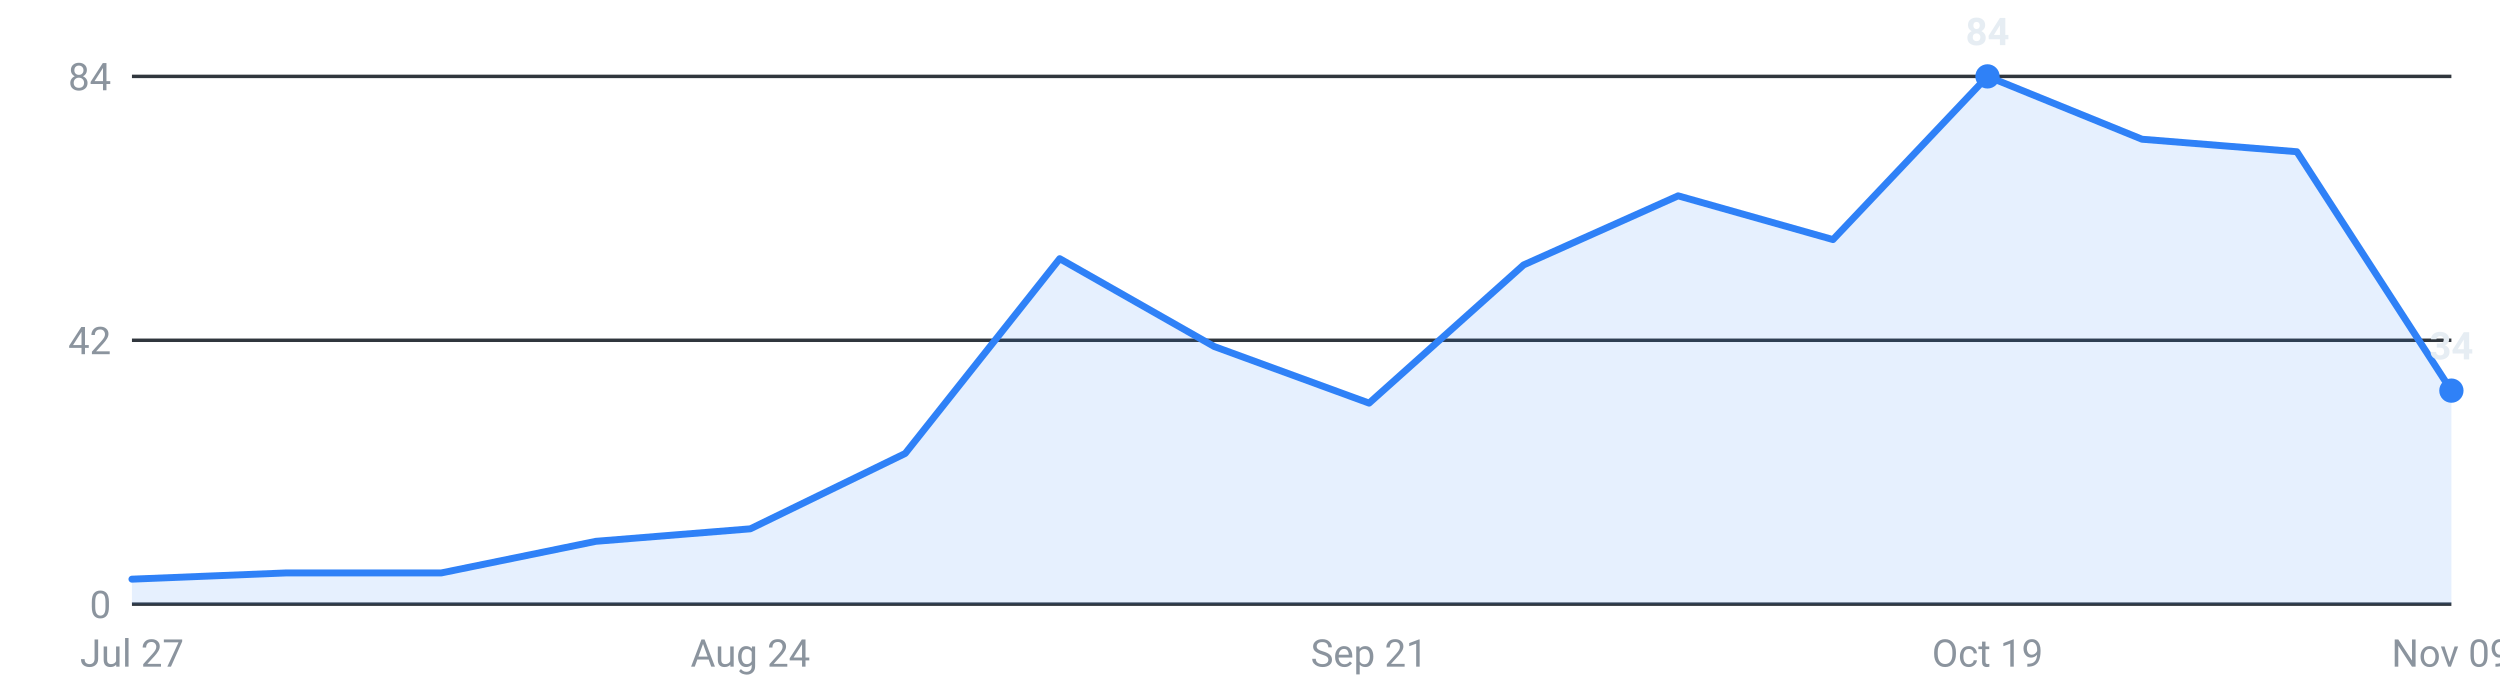
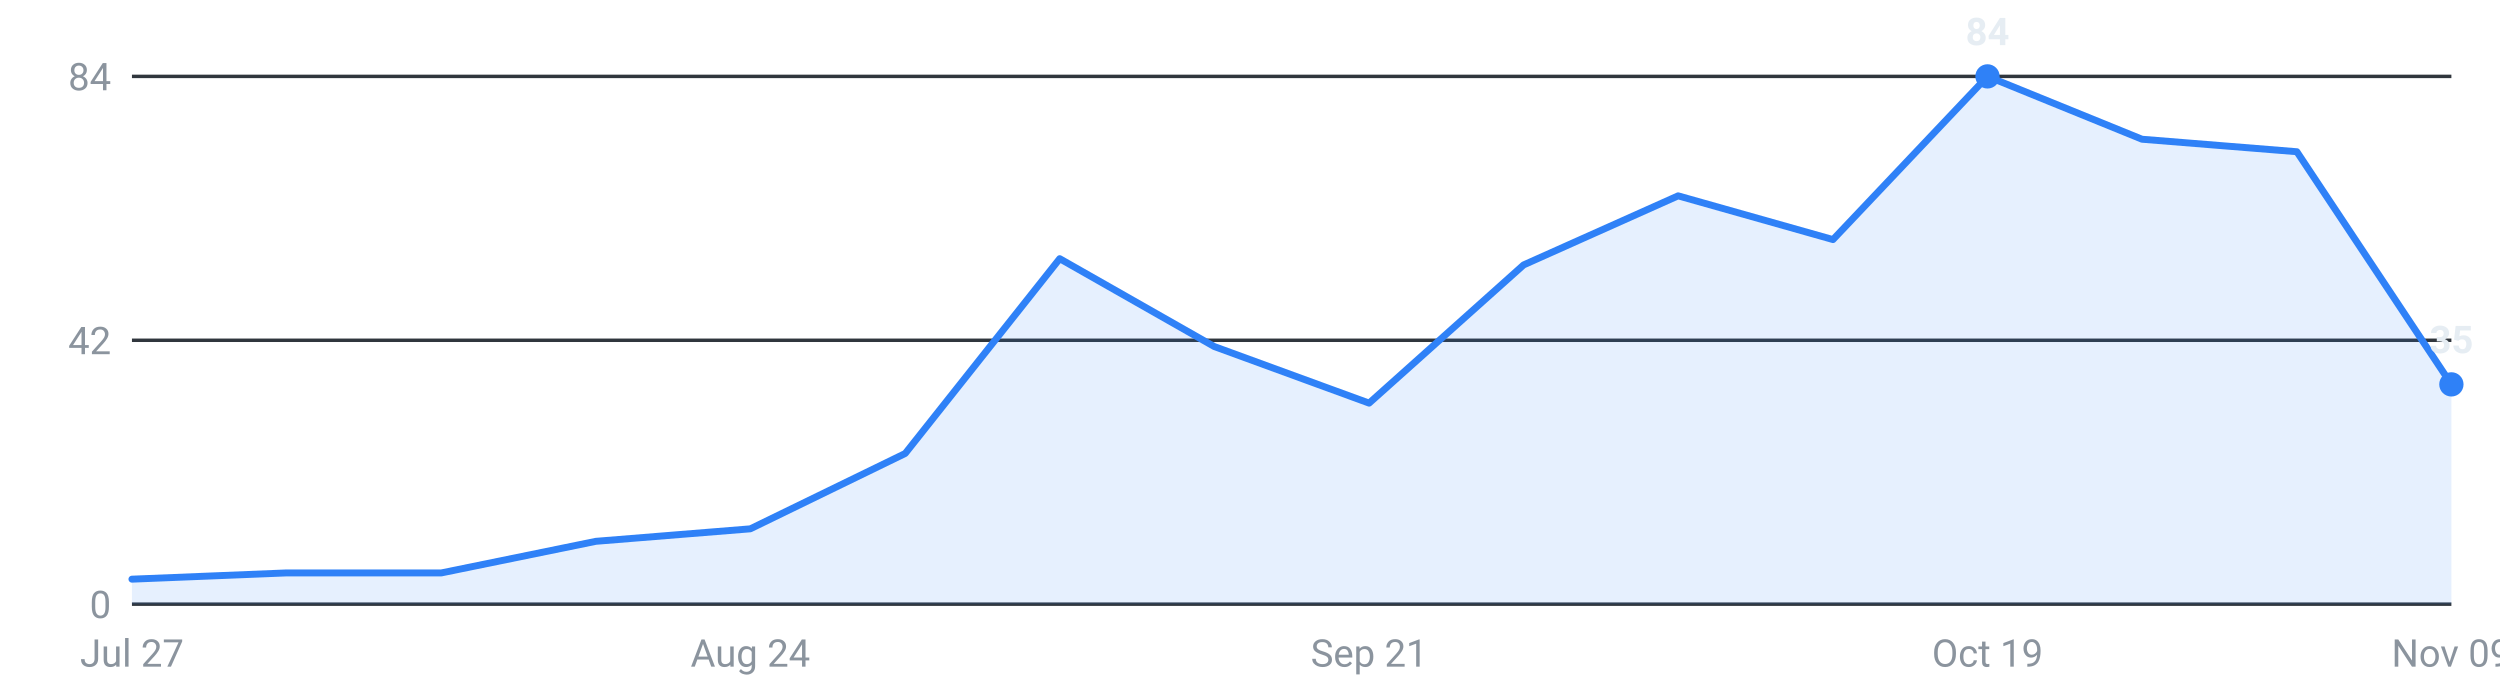
<svg xmlns="http://www.w3.org/2000/svg" viewBox="0 0 720 200" width="720" height="200" role="img" aria-label="Internships posted per week, last 16 weeks">
  <g font-family="-apple-system,Segoe UI,Roboto,sans-serif" font-size="11">
    <line x1="38" y1="174.0" x2="706" y2="174.0" stroke="#30363d" stroke-width="1" />
    <text x="32" y="178.0" text-anchor="end" fill="#8b949e">0</text>
    <line x1="38" y1="98.0" x2="706" y2="98.0" stroke="#30363d" stroke-width="1" />
    <text x="32" y="102.0" text-anchor="end" fill="#8b949e">42</text>
    <line x1="38" y1="22.0" x2="706" y2="22.0" stroke="#30363d" stroke-width="1" />
    <text x="32" y="26.0" text-anchor="end" fill="#8b949e">84</text>
-     <path d="M38.0,174 L38.0,166.8 L82.5,165.0 L127.1,165.0 L171.6,155.9 L216.1,152.3 L260.7,130.6 L305.2,74.5 L349.7,99.8 L394.3,116.1 L438.8,76.3 L483.3,56.4 L527.9,69.0 L572.4,22.0 L616.9,40.1 L661.5,43.7 L706.0,112.5 L706.0,174 Z" fill="#2f81f7" fill-opacity="0.12" />
-     <polyline points="38.0,166.8 82.5,165.0 127.1,165.0 171.6,155.9 216.1,152.3 260.7,130.6 305.2,74.5 349.7,99.8 394.3,116.1 438.8,76.3 483.3,56.4 527.9,69.0 572.4,22.0 616.9,40.1 661.5,43.7 706.0,112.5" fill="none" stroke="#2f81f7" stroke-width="2" stroke-linejoin="round" stroke-linecap="round" />
+     <path d="M38.0,174 L38.0,166.8 L82.5,165.0 L127.1,165.0 L171.6,155.9 L216.1,152.3 L260.7,130.6 L305.2,74.5 L349.7,99.8 L394.3,116.1 L438.8,76.3 L483.3,56.4 L527.9,69.0 L572.4,22.0 L616.9,40.1 L661.5,43.7 L706.0,110.7 L706.0,174 Z" fill="#2f81f7" fill-opacity="0.12" />
+     <polyline points="38.0,166.8 82.5,165.0 127.1,165.0 171.6,155.9 216.1,152.3 260.7,130.6 305.2,74.5 349.7,99.8 394.3,116.1 438.8,76.3 483.3,56.4 527.9,69.0 572.4,22.0 616.9,40.1 661.5,43.7 706.0,110.7" fill="none" stroke="#2f81f7" stroke-width="2" stroke-linejoin="round" stroke-linecap="round" />
    <circle cx="572.4" cy="22.0" r="3.5" fill="#2f81f7" />
    <text x="572.4" y="13.0" text-anchor="middle" fill="#e6edf3" font-weight="600">84</text>
-     <circle cx="706.0" cy="112.5" r="3.5" fill="#2f81f7" />
-     <text x="706.0" y="103.5" text-anchor="middle" fill="#e6edf3" font-weight="600">34</text>
+     <circle cx="706.0" cy="110.7" r="3.5" fill="#2f81f7" />
+     <text x="706.0" y="101.7" text-anchor="middle" fill="#e6edf3" font-weight="600">35</text>
    <text x="38.0" y="192" text-anchor="middle" fill="#8b949e">Jul 27</text>
    <text x="216.1" y="192" text-anchor="middle" fill="#8b949e">Aug 24</text>
    <text x="394.3" y="192" text-anchor="middle" fill="#8b949e">Sep 21</text>
    <text x="572.4" y="192" text-anchor="middle" fill="#8b949e">Oct 19</text>
    <text x="706.0" y="192" text-anchor="middle" fill="#8b949e">Nov 09</text>
  </g>
</svg>
